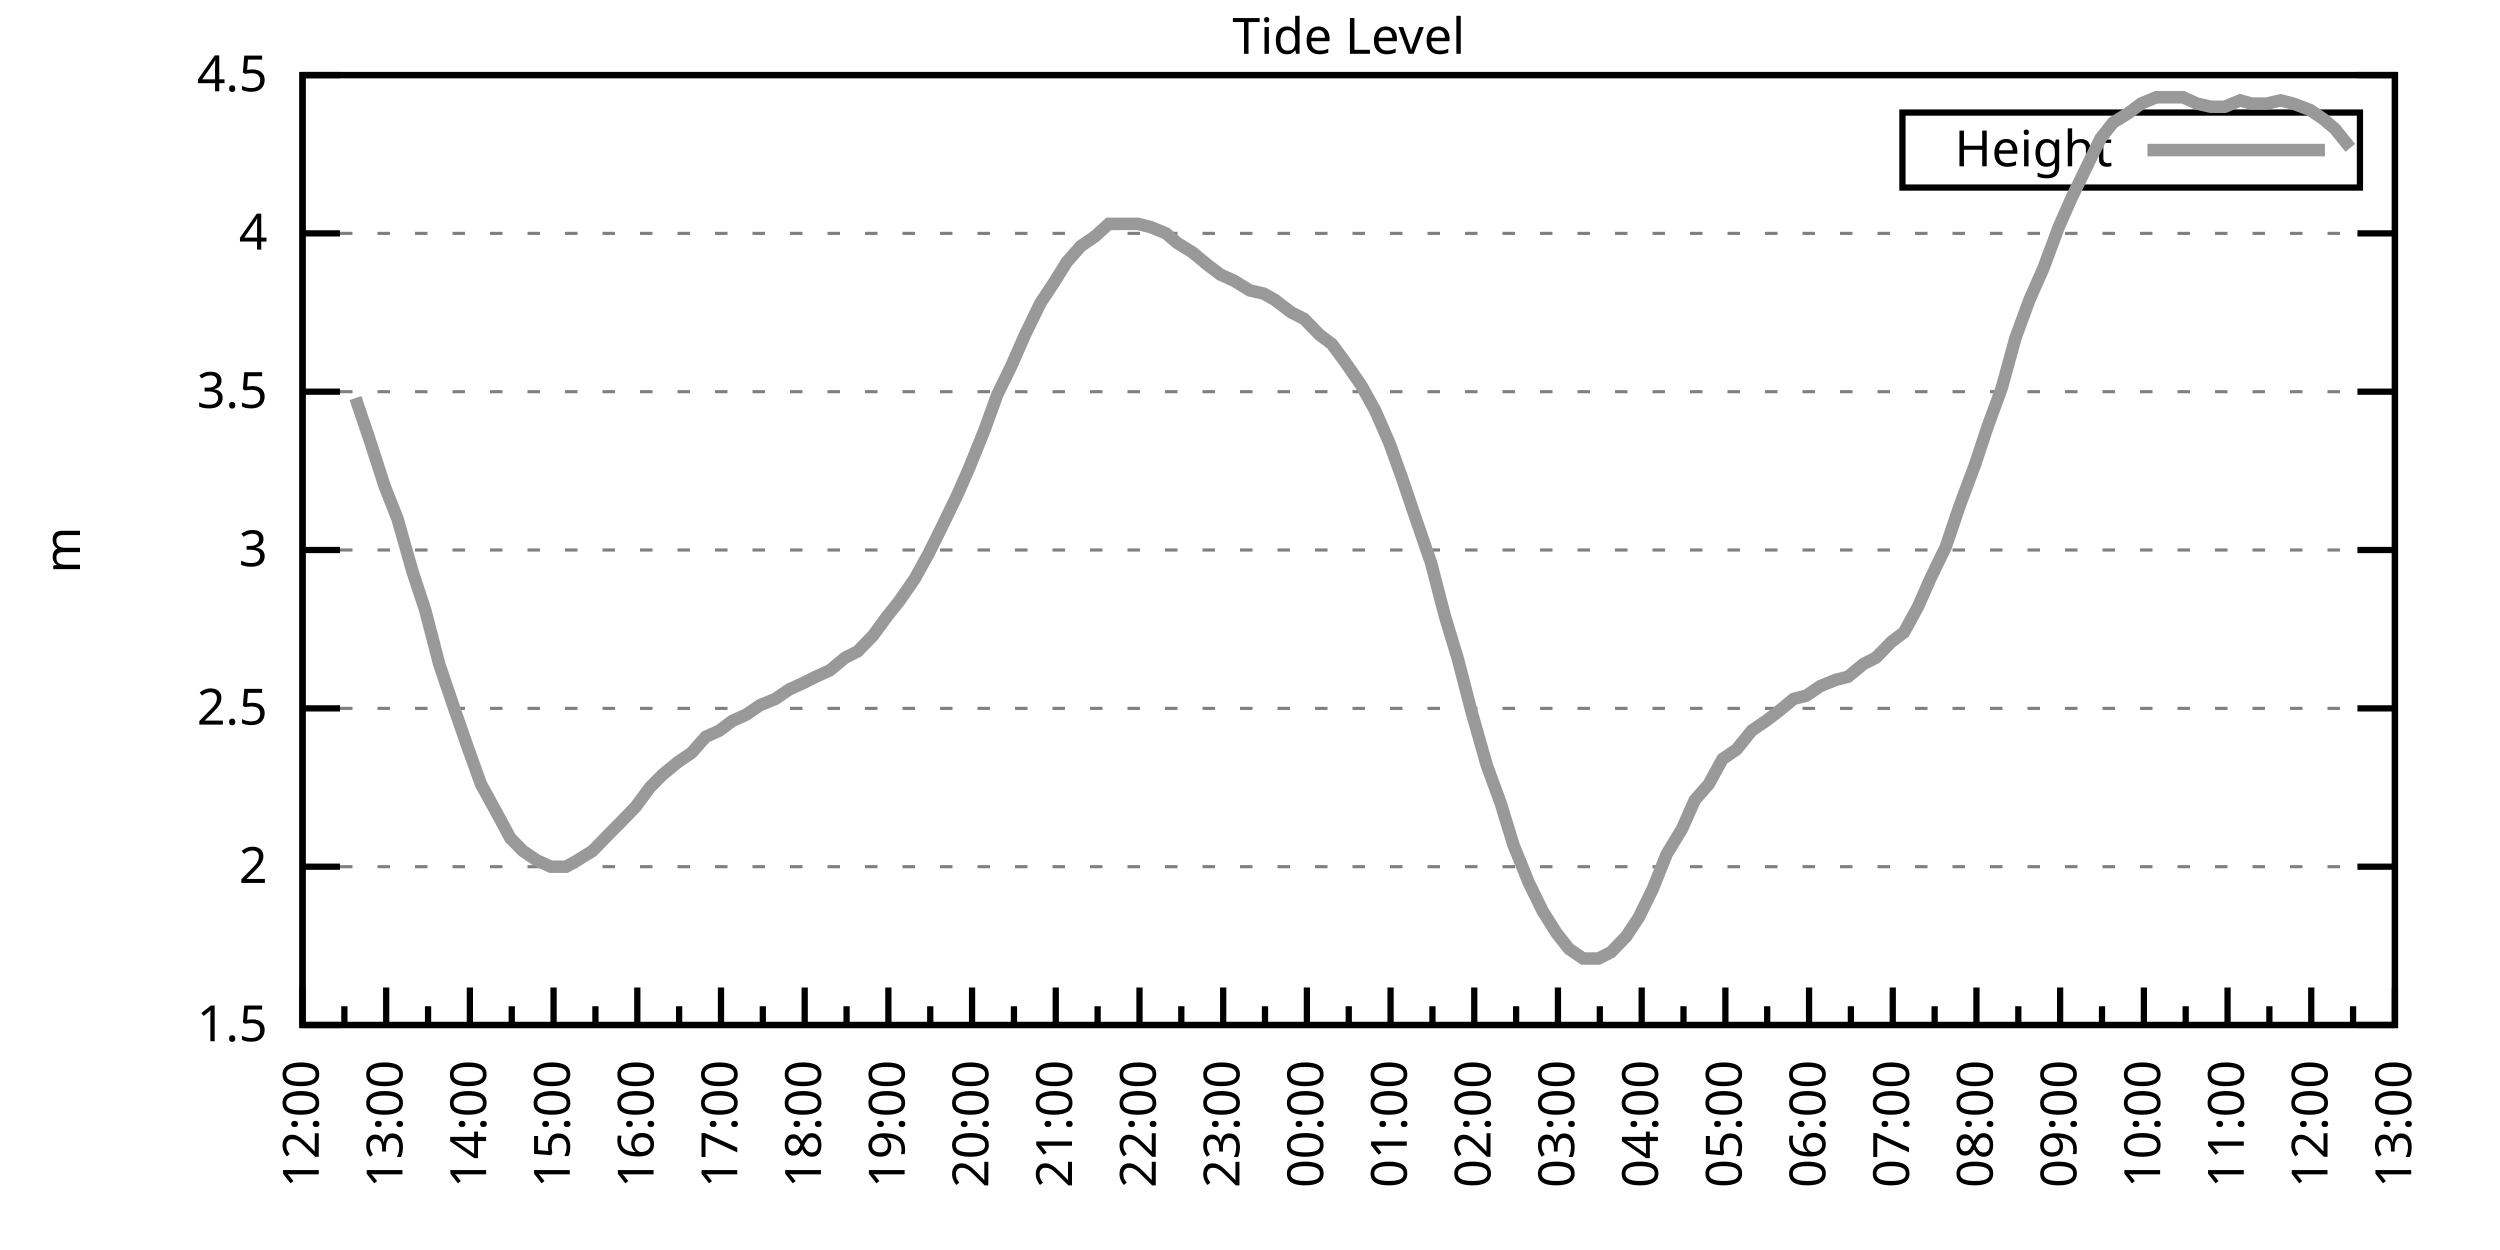
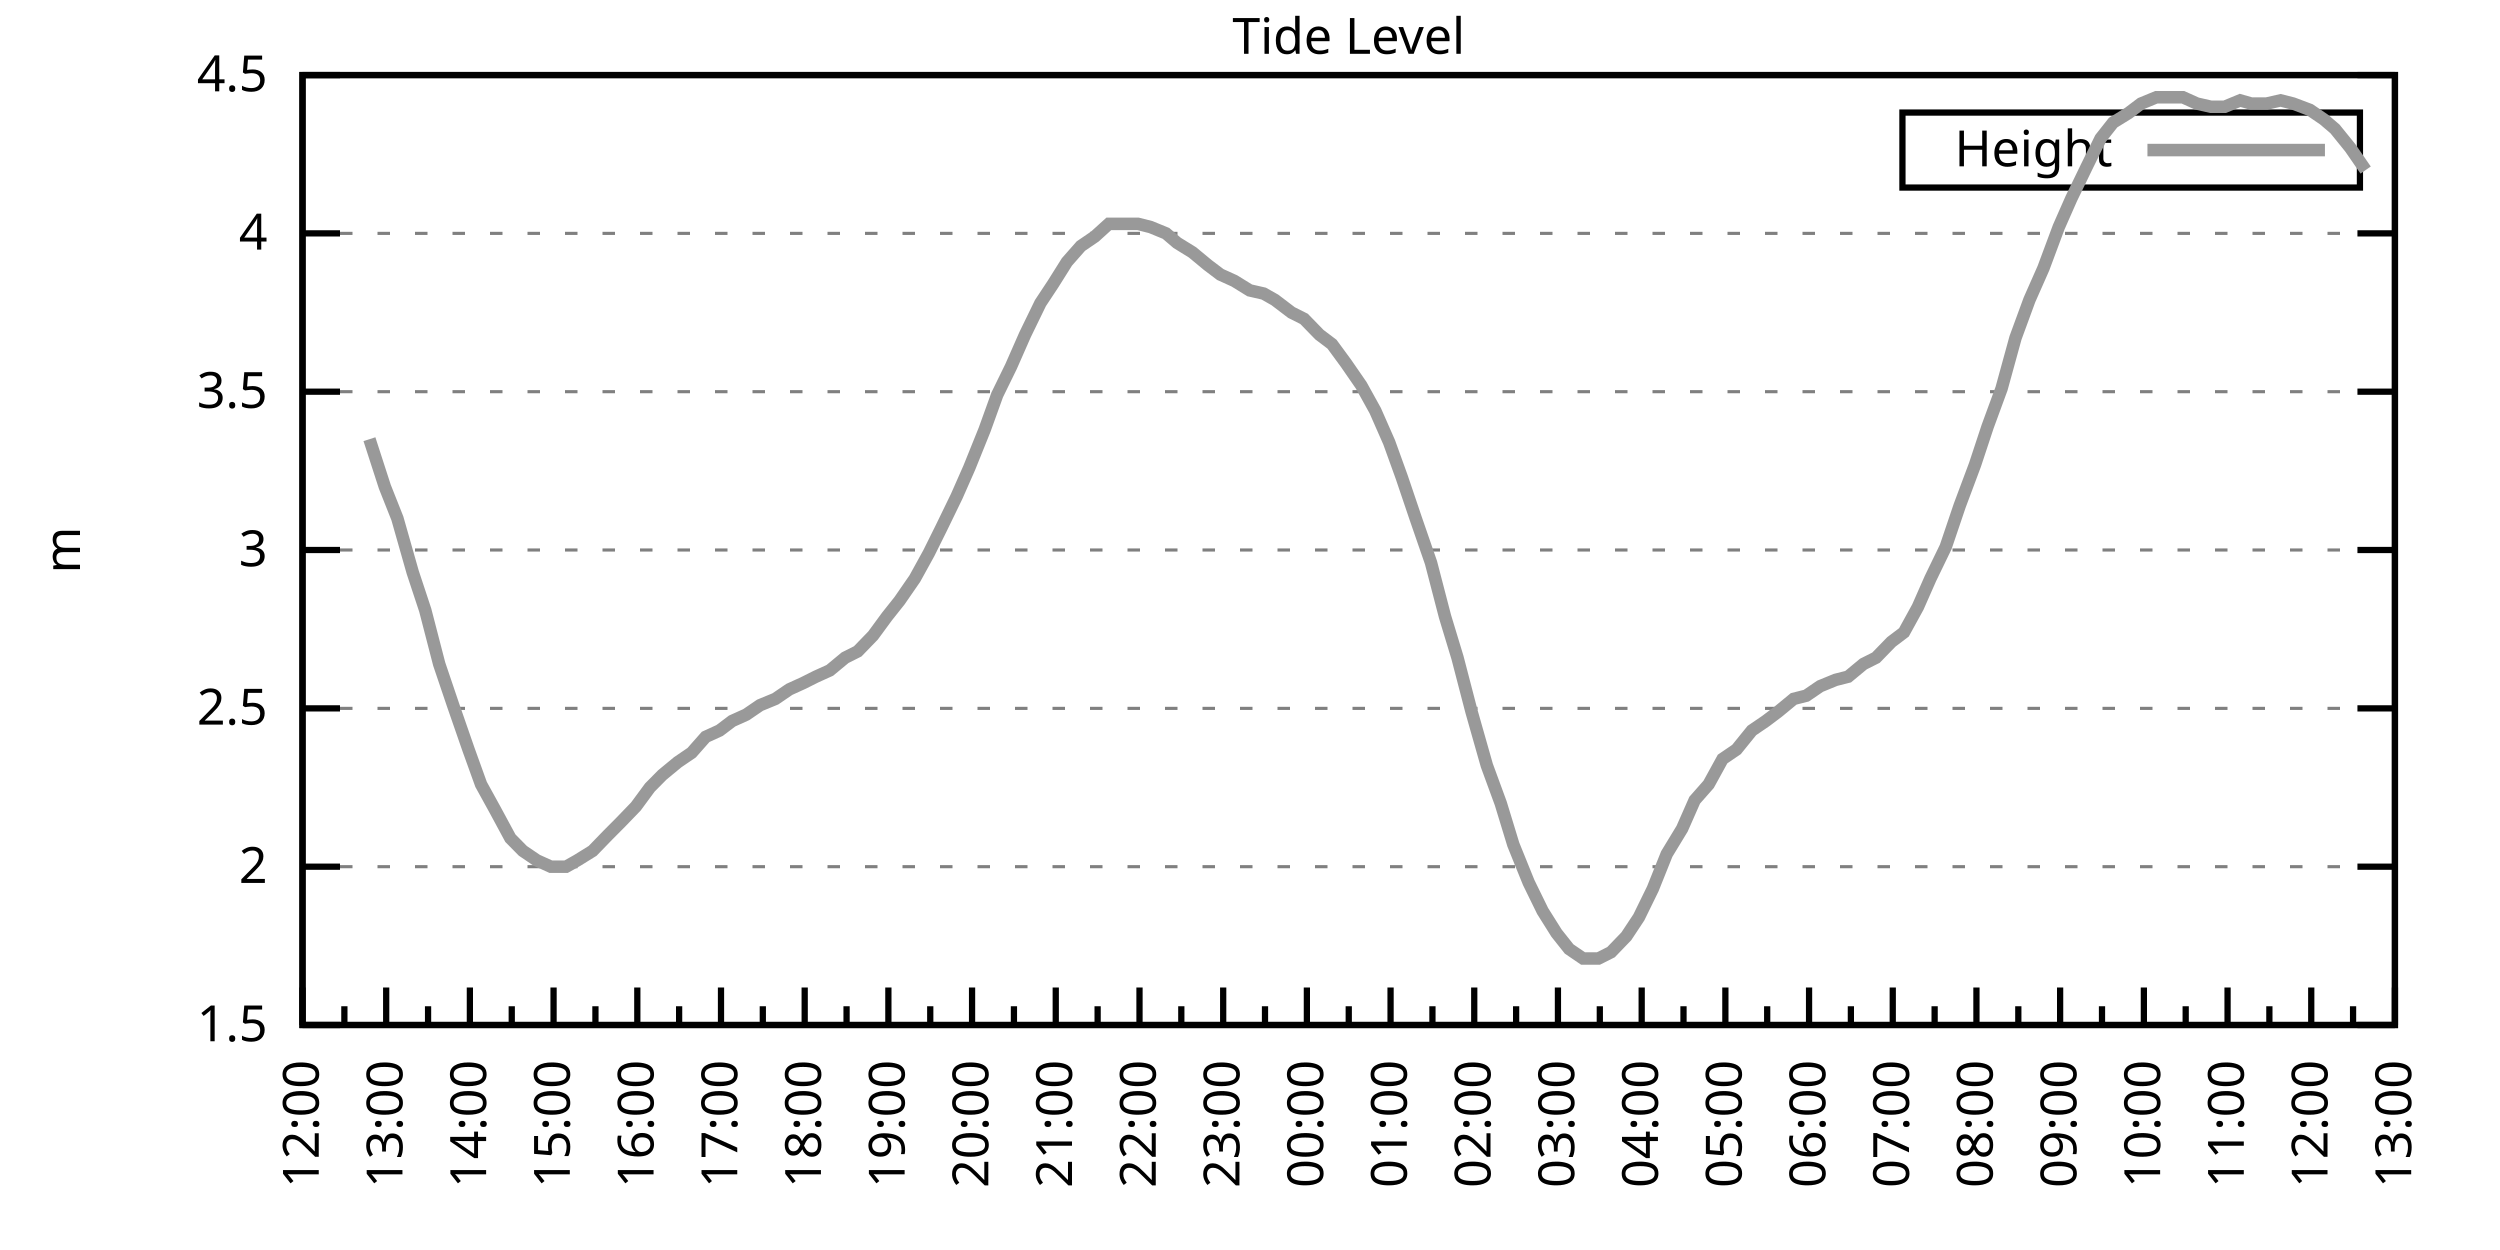
<svg xmlns="http://www.w3.org/2000/svg" xmlns:xlink="http://www.w3.org/1999/xlink" width="400" height="200" viewBox="0 0 400 200">
  <g id="gnuplot_canvas">
    <rect x="0" y="0" width="400" height="200" fill="none" />
    <defs>
      <circle id="gpDot" r="0.5" stroke-width="0.5" stroke="currentColor" />
      <path id="gpPt0" stroke-width="0.333" stroke="currentColor" d="M-1,0 h2 M0,-1 v2" />
      <path id="gpPt1" stroke-width="0.333" stroke="currentColor" d="M-1,-1 L1,1 M1,-1 L-1,1" />
      <path id="gpPt2" stroke-width="0.333" stroke="currentColor" d="M-1,0 L1,0 M0,-1 L0,1 M-1,-1 L1,1 M-1,1 L1,-1" />
      <rect id="gpPt3" stroke-width="0.333" stroke="currentColor" x="-1" y="-1" width="2" height="2" />
      <rect id="gpPt4" stroke-width="0.333" stroke="currentColor" fill="currentColor" x="-1" y="-1" width="2" height="2" />
      <circle id="gpPt5" stroke-width="0.333" stroke="currentColor" cx="0" cy="0" r="1" />
      <use xlink:href="#gpPt5" id="gpPt6" fill="currentColor" stroke="none" />
      <path id="gpPt7" stroke-width="0.333" stroke="currentColor" d="M0,-1.33 L-1.33,0.67 L1.33,0.67 z" />
      <use xlink:href="#gpPt7" id="gpPt8" fill="currentColor" stroke="none" />
      <use xlink:href="#gpPt7" id="gpPt9" stroke="currentColor" transform="rotate(180)" />
      <use xlink:href="#gpPt9" id="gpPt10" fill="currentColor" stroke="none" />
      <use xlink:href="#gpPt3" id="gpPt11" stroke="currentColor" transform="rotate(45)" />
      <use xlink:href="#gpPt11" id="gpPt12" fill="currentColor" stroke="none" />
      <path id="gpPt13" stroke-width="0.333" stroke="currentColor" d="M0,1.330 L1.265,0.411 L0.782,-1.067 L-0.782,-1.076 L-1.265,0.411 z" />
      <use xlink:href="#gpPt13" id="gpPt14" fill="currentColor" stroke="none" />
      <filter id="textbox" filterUnits="objectBoundingBox" x="0" y="0" height="1" width="1">
        <feFlood flood-color="white" flood-opacity="1" result="bgnd" />
        <feComposite in="SourceGraphic" in2="bgnd" operator="atop" />
      </filter>
      <filter id="greybox" filterUnits="objectBoundingBox" x="0" y="0" height="1" width="1">
        <feFlood flood-color="lightgrey" flood-opacity="1" result="grey" />
        <feComposite in="SourceGraphic" in2="grey" operator="atop" />
      </filter>
    </defs>
    <g fill="none" color="white" stroke="currentColor" stroke-width="1.00" stroke-linecap="butt" stroke-linejoin="miter">
</g>
    <g fill="none" color="black" stroke="currentColor" stroke-width="1.00" stroke-linecap="butt" stroke-linejoin="miter">
      <g stroke="none" shape-rendering="crispEdges">
        <polygon fill="rgb(255, 255, 255)" points="48.40,164.00 383.18,164.00 383.18,12.02 48.40,12.02 " />
      </g>
    </g>
    <g fill="none" color="black" stroke="currentColor" stroke-width="1.00" stroke-linecap="butt" stroke-linejoin="miter">
</g>
    <g fill="none" color="black" stroke="black" stroke-width="0.50" stroke-linecap="butt" stroke-linejoin="miter">
</g>
    <g fill="none" color="gray" stroke="currentColor" stroke-width="0.50" stroke-linecap="butt" stroke-linejoin="miter">
      <path stroke="gray" stroke-dasharray="2,4" class="gridline" d="M48.40,164.00 L383.19,164.00  " />
    </g>
    <g fill="none" color="gray" stroke="gray" stroke-width="1.00" stroke-linecap="butt" stroke-linejoin="miter">
</g>
    <g fill="none" color="black" stroke="currentColor" stroke-width="1.00" stroke-linecap="butt" stroke-linejoin="miter">
      <path stroke="black" d="M48.40,164.00 L54.40,164.00 M383.19,164.00 L377.19,164.00  " />
      <g transform="translate(42.80,166.60)" stroke="none" fill="black" font-family="Sans" font-size="8.00" text-anchor="end">
        <text>
          <tspan font-family="Sans"> 1.5</tspan>
        </text>
      </g>
    </g>
    <g fill="none" color="black" stroke="currentColor" stroke-width="1.00" stroke-linecap="butt" stroke-linejoin="miter">
</g>
    <g fill="none" color="black" stroke="black" stroke-width="0.50" stroke-linecap="butt" stroke-linejoin="miter">
</g>
    <g fill="none" color="gray" stroke="currentColor" stroke-width="0.50" stroke-linecap="butt" stroke-linejoin="miter">
      <path stroke="gray" stroke-dasharray="2,4" class="gridline" d="M48.40,138.67 L383.19,138.67  " />
    </g>
    <g fill="none" color="gray" stroke="gray" stroke-width="1.00" stroke-linecap="butt" stroke-linejoin="miter">
</g>
    <g fill="none" color="black" stroke="currentColor" stroke-width="1.00" stroke-linecap="butt" stroke-linejoin="miter">
      <path stroke="black" d="M48.40,138.67 L54.40,138.67 M383.19,138.67 L377.19,138.67  " />
      <g transform="translate(42.80,141.27)" stroke="none" fill="black" font-family="Sans" font-size="8.00" text-anchor="end">
        <text>
          <tspan font-family="Sans"> 2</tspan>
        </text>
      </g>
    </g>
    <g fill="none" color="black" stroke="currentColor" stroke-width="1.00" stroke-linecap="butt" stroke-linejoin="miter">
</g>
    <g fill="none" color="black" stroke="black" stroke-width="0.50" stroke-linecap="butt" stroke-linejoin="miter">
</g>
    <g fill="none" color="gray" stroke="currentColor" stroke-width="0.50" stroke-linecap="butt" stroke-linejoin="miter">
      <path stroke="gray" stroke-dasharray="2,4" class="gridline" d="M48.40,113.34 L383.19,113.34  " />
    </g>
    <g fill="none" color="gray" stroke="gray" stroke-width="1.00" stroke-linecap="butt" stroke-linejoin="miter">
</g>
    <g fill="none" color="black" stroke="currentColor" stroke-width="1.00" stroke-linecap="butt" stroke-linejoin="miter">
      <path stroke="black" d="M48.40,113.34 L54.40,113.34 M383.19,113.34 L377.19,113.34  " />
      <g transform="translate(42.80,115.94)" stroke="none" fill="black" font-family="Sans" font-size="8.00" text-anchor="end">
        <text>
          <tspan font-family="Sans"> 2.5</tspan>
        </text>
      </g>
    </g>
    <g fill="none" color="black" stroke="currentColor" stroke-width="1.00" stroke-linecap="butt" stroke-linejoin="miter">
</g>
    <g fill="none" color="black" stroke="black" stroke-width="0.50" stroke-linecap="butt" stroke-linejoin="miter">
</g>
    <g fill="none" color="gray" stroke="currentColor" stroke-width="0.50" stroke-linecap="butt" stroke-linejoin="miter">
      <path stroke="gray" stroke-dasharray="2,4" class="gridline" d="M48.40,88.00 L383.19,88.00  " />
    </g>
    <g fill="none" color="gray" stroke="gray" stroke-width="1.00" stroke-linecap="butt" stroke-linejoin="miter">
</g>
    <g fill="none" color="black" stroke="currentColor" stroke-width="1.00" stroke-linecap="butt" stroke-linejoin="miter">
      <path stroke="black" d="M48.40,88.00 L54.40,88.00 M383.19,88.00 L377.19,88.00  " />
      <g transform="translate(42.80,90.60)" stroke="none" fill="black" font-family="Sans" font-size="8.00" text-anchor="end">
        <text>
          <tspan font-family="Sans"> 3</tspan>
        </text>
      </g>
    </g>
    <g fill="none" color="black" stroke="currentColor" stroke-width="1.00" stroke-linecap="butt" stroke-linejoin="miter">
</g>
    <g fill="none" color="black" stroke="black" stroke-width="0.50" stroke-linecap="butt" stroke-linejoin="miter">
</g>
    <g fill="none" color="gray" stroke="currentColor" stroke-width="0.50" stroke-linecap="butt" stroke-linejoin="miter">
      <path stroke="gray" stroke-dasharray="2,4" class="gridline" d="M48.40,62.67 L383.19,62.67  " />
    </g>
    <g fill="none" color="gray" stroke="gray" stroke-width="1.00" stroke-linecap="butt" stroke-linejoin="miter">
</g>
    <g fill="none" color="black" stroke="currentColor" stroke-width="1.00" stroke-linecap="butt" stroke-linejoin="miter">
      <path stroke="black" d="M48.40,62.67 L54.40,62.67 M383.19,62.67 L377.19,62.67  " />
      <g transform="translate(42.80,65.27)" stroke="none" fill="black" font-family="Sans" font-size="8.00" text-anchor="end">
        <text>
          <tspan font-family="Sans"> 3.5</tspan>
        </text>
      </g>
    </g>
    <g fill="none" color="black" stroke="currentColor" stroke-width="1.00" stroke-linecap="butt" stroke-linejoin="miter">
</g>
    <g fill="none" color="black" stroke="black" stroke-width="0.50" stroke-linecap="butt" stroke-linejoin="miter">
</g>
    <g fill="none" color="gray" stroke="currentColor" stroke-width="0.50" stroke-linecap="butt" stroke-linejoin="miter">
      <path stroke="gray" stroke-dasharray="2,4" class="gridline" d="M48.40,37.34 L383.19,37.34  " />
    </g>
    <g fill="none" color="gray" stroke="gray" stroke-width="1.00" stroke-linecap="butt" stroke-linejoin="miter">
</g>
    <g fill="none" color="black" stroke="currentColor" stroke-width="1.00" stroke-linecap="butt" stroke-linejoin="miter">
      <path stroke="black" d="M48.40,37.34 L54.40,37.34 M383.19,37.34 L377.19,37.34  " />
      <g transform="translate(42.80,39.94)" stroke="none" fill="black" font-family="Sans" font-size="8.00" text-anchor="end">
        <text>
          <tspan font-family="Sans"> 4</tspan>
        </text>
      </g>
    </g>
    <g fill="none" color="black" stroke="currentColor" stroke-width="1.00" stroke-linecap="butt" stroke-linejoin="miter">
</g>
    <g fill="none" color="black" stroke="black" stroke-width="0.50" stroke-linecap="butt" stroke-linejoin="miter">
</g>
    <g fill="none" color="gray" stroke="currentColor" stroke-width="0.50" stroke-linecap="butt" stroke-linejoin="miter">
      <path stroke="gray" stroke-dasharray="2,4" class="gridline" d="M48.40,12.01 L383.19,12.01  " />
    </g>
    <g fill="none" color="gray" stroke="gray" stroke-width="1.00" stroke-linecap="butt" stroke-linejoin="miter">
</g>
    <g fill="none" color="black" stroke="currentColor" stroke-width="1.00" stroke-linecap="butt" stroke-linejoin="miter">
      <path stroke="black" d="M48.40,12.01 L54.40,12.01 M383.19,12.01 L377.19,12.01  " />
      <g transform="translate(42.80,14.61)" stroke="none" fill="black" font-family="Sans" font-size="8.00" text-anchor="end">
        <text>
          <tspan font-family="Sans"> 4.5</tspan>
        </text>
      </g>
    </g>
    <g fill="none" color="black" stroke="currentColor" stroke-width="1.00" stroke-linecap="butt" stroke-linejoin="miter">
      <path stroke="black" d="M48.40,164.00 L48.40,158.00  " />
      <g transform="translate(51.00,169.60) rotate(270)" stroke="none" fill="black" font-family="Sans" font-size="8.00" text-anchor="end">
        <text>
          <tspan font-family="Sans">12:00</tspan>
        </text>
      </g>
    </g>
    <g fill="none" color="black" stroke="currentColor" stroke-width="1.00" stroke-linecap="butt" stroke-linejoin="miter">
      <path stroke="black" d="M55.10,164.00 L55.10,161.00 M61.79,164.00 L61.79,158.00  " />
      <g transform="translate(64.39,169.60) rotate(270)" stroke="none" fill="black" font-family="Sans" font-size="8.00" text-anchor="end">
        <text>
          <tspan font-family="Sans">13:00</tspan>
        </text>
      </g>
    </g>
    <g fill="none" color="black" stroke="currentColor" stroke-width="1.00" stroke-linecap="butt" stroke-linejoin="miter">
      <path stroke="black" d="M68.49,164.00 L68.49,161.00 M75.18,164.00 L75.18,158.00  " />
      <g transform="translate(77.78,169.60) rotate(270)" stroke="none" fill="black" font-family="Sans" font-size="8.00" text-anchor="end">
        <text>
          <tspan font-family="Sans">14:00</tspan>
        </text>
      </g>
    </g>
    <g fill="none" color="black" stroke="currentColor" stroke-width="1.00" stroke-linecap="butt" stroke-linejoin="miter">
      <path stroke="black" d="M81.88,164.00 L81.88,161.00 M88.57,164.00 L88.57,158.00  " />
      <g transform="translate(91.17,169.60) rotate(270)" stroke="none" fill="black" font-family="Sans" font-size="8.00" text-anchor="end">
        <text>
          <tspan font-family="Sans">15:00</tspan>
        </text>
      </g>
    </g>
    <g fill="none" color="black" stroke="currentColor" stroke-width="1.00" stroke-linecap="butt" stroke-linejoin="miter">
      <path stroke="black" d="M95.27,164.00 L95.27,161.00 M101.97,164.00 L101.97,158.00  " />
      <g transform="translate(104.57,169.60) rotate(270)" stroke="none" fill="black" font-family="Sans" font-size="8.00" text-anchor="end">
        <text>
          <tspan font-family="Sans">16:00</tspan>
        </text>
      </g>
    </g>
    <g fill="none" color="black" stroke="currentColor" stroke-width="1.00" stroke-linecap="butt" stroke-linejoin="miter">
      <path stroke="black" d="M108.66,164.00 L108.66,161.00 M115.36,164.00 L115.36,158.00  " />
      <g transform="translate(117.96,169.60) rotate(270)" stroke="none" fill="black" font-family="Sans" font-size="8.00" text-anchor="end">
        <text>
          <tspan font-family="Sans">17:00</tspan>
        </text>
      </g>
    </g>
    <g fill="none" color="black" stroke="currentColor" stroke-width="1.00" stroke-linecap="butt" stroke-linejoin="miter">
      <path stroke="black" d="M122.05,164.00 L122.05,161.00 M128.75,164.00 L128.75,158.00  " />
      <g transform="translate(131.35,169.60) rotate(270)" stroke="none" fill="black" font-family="Sans" font-size="8.00" text-anchor="end">
        <text>
          <tspan font-family="Sans">18:00</tspan>
        </text>
      </g>
    </g>
    <g fill="none" color="black" stroke="currentColor" stroke-width="1.00" stroke-linecap="butt" stroke-linejoin="miter">
      <path stroke="black" d="M135.45,164.00 L135.45,161.00 M142.14,164.00 L142.14,158.00  " />
      <g transform="translate(144.74,169.60) rotate(270)" stroke="none" fill="black" font-family="Sans" font-size="8.00" text-anchor="end">
        <text>
          <tspan font-family="Sans">19:00</tspan>
        </text>
      </g>
    </g>
    <g fill="none" color="black" stroke="currentColor" stroke-width="1.00" stroke-linecap="butt" stroke-linejoin="miter">
      <path stroke="black" d="M148.84,164.00 L148.84,161.00 M155.53,164.00 L155.53,158.00  " />
      <g transform="translate(158.13,169.60) rotate(270)" stroke="none" fill="black" font-family="Sans" font-size="8.00" text-anchor="end">
        <text>
          <tspan font-family="Sans">20:00</tspan>
        </text>
      </g>
    </g>
    <g fill="none" color="black" stroke="currentColor" stroke-width="1.00" stroke-linecap="butt" stroke-linejoin="miter">
      <path stroke="black" d="M162.23,164.00 L162.23,161.00 M168.92,164.00 L168.92,158.00  " />
      <g transform="translate(171.52,169.60) rotate(270)" stroke="none" fill="black" font-family="Sans" font-size="8.00" text-anchor="end">
        <text>
          <tspan font-family="Sans">21:00</tspan>
        </text>
      </g>
    </g>
    <g fill="none" color="black" stroke="currentColor" stroke-width="1.00" stroke-linecap="butt" stroke-linejoin="miter">
      <path stroke="black" d="M175.62,164.00 L175.62,161.00 M182.32,164.00 L182.32,158.00  " />
      <g transform="translate(184.92,169.60) rotate(270)" stroke="none" fill="black" font-family="Sans" font-size="8.00" text-anchor="end">
        <text>
          <tspan font-family="Sans">22:00</tspan>
        </text>
      </g>
    </g>
    <g fill="none" color="black" stroke="currentColor" stroke-width="1.00" stroke-linecap="butt" stroke-linejoin="miter">
      <path stroke="black" d="M189.01,164.00 L189.01,161.00 M195.71,164.00 L195.71,158.00  " />
      <g transform="translate(198.31,169.60) rotate(270)" stroke="none" fill="black" font-family="Sans" font-size="8.00" text-anchor="end">
        <text>
          <tspan font-family="Sans">23:00</tspan>
        </text>
      </g>
    </g>
    <g fill="none" color="black" stroke="currentColor" stroke-width="1.00" stroke-linecap="butt" stroke-linejoin="miter">
      <path stroke="black" d="M202.40,164.00 L202.40,161.00 M209.10,164.00 L209.10,158.00  " />
      <g transform="translate(211.70,169.60) rotate(270)" stroke="none" fill="black" font-family="Sans" font-size="8.00" text-anchor="end">
        <text>
          <tspan font-family="Sans">00:00</tspan>
        </text>
      </g>
    </g>
    <g fill="none" color="black" stroke="currentColor" stroke-width="1.00" stroke-linecap="butt" stroke-linejoin="miter">
      <path stroke="black" d="M215.80,164.00 L215.80,161.00 M222.49,164.00 L222.49,158.00  " />
      <g transform="translate(225.09,169.60) rotate(270)" stroke="none" fill="black" font-family="Sans" font-size="8.00" text-anchor="end">
        <text>
          <tspan font-family="Sans">01:00</tspan>
        </text>
      </g>
    </g>
    <g fill="none" color="black" stroke="currentColor" stroke-width="1.00" stroke-linecap="butt" stroke-linejoin="miter">
      <path stroke="black" d="M229.19,164.00 L229.19,161.00 M235.88,164.00 L235.88,158.00  " />
      <g transform="translate(238.48,169.60) rotate(270)" stroke="none" fill="black" font-family="Sans" font-size="8.00" text-anchor="end">
        <text>
          <tspan font-family="Sans">02:00</tspan>
        </text>
      </g>
    </g>
    <g fill="none" color="black" stroke="currentColor" stroke-width="1.00" stroke-linecap="butt" stroke-linejoin="miter">
      <path stroke="black" d="M242.58,164.00 L242.58,161.00 M249.27,164.00 L249.27,158.00  " />
      <g transform="translate(251.87,169.60) rotate(270)" stroke="none" fill="black" font-family="Sans" font-size="8.00" text-anchor="end">
        <text>
          <tspan font-family="Sans">03:00</tspan>
        </text>
      </g>
    </g>
    <g fill="none" color="black" stroke="currentColor" stroke-width="1.00" stroke-linecap="butt" stroke-linejoin="miter">
      <path stroke="black" d="M255.97,164.00 L255.97,161.00 M262.67,164.00 L262.67,158.00  " />
      <g transform="translate(265.27,169.60) rotate(270)" stroke="none" fill="black" font-family="Sans" font-size="8.00" text-anchor="end">
        <text>
          <tspan font-family="Sans">04:00</tspan>
        </text>
      </g>
    </g>
    <g fill="none" color="black" stroke="currentColor" stroke-width="1.00" stroke-linecap="butt" stroke-linejoin="miter">
      <path stroke="black" d="M269.36,164.00 L269.36,161.00 M276.06,164.00 L276.06,158.00  " />
      <g transform="translate(278.66,169.60) rotate(270)" stroke="none" fill="black" font-family="Sans" font-size="8.00" text-anchor="end">
        <text>
          <tspan font-family="Sans">05:00</tspan>
        </text>
      </g>
    </g>
    <g fill="none" color="black" stroke="currentColor" stroke-width="1.00" stroke-linecap="butt" stroke-linejoin="miter">
      <path stroke="black" d="M282.75,164.00 L282.75,161.00 M289.45,164.00 L289.45,158.00  " />
      <g transform="translate(292.05,169.60) rotate(270)" stroke="none" fill="black" font-family="Sans" font-size="8.00" text-anchor="end">
        <text>
          <tspan font-family="Sans">06:00</tspan>
        </text>
      </g>
    </g>
    <g fill="none" color="black" stroke="currentColor" stroke-width="1.00" stroke-linecap="butt" stroke-linejoin="miter">
      <path stroke="black" d="M296.14,164.00 L296.14,161.00 M302.84,164.00 L302.84,158.00  " />
      <g transform="translate(305.44,169.60) rotate(270)" stroke="none" fill="black" font-family="Sans" font-size="8.00" text-anchor="end">
        <text>
          <tspan font-family="Sans">07:00</tspan>
        </text>
      </g>
    </g>
    <g fill="none" color="black" stroke="currentColor" stroke-width="1.00" stroke-linecap="butt" stroke-linejoin="miter">
      <path stroke="black" d="M309.54,164.00 L309.54,161.00 M316.23,164.00 L316.23,158.00  " />
      <g transform="translate(318.83,169.60) rotate(270)" stroke="none" fill="black" font-family="Sans" font-size="8.00" text-anchor="end">
        <text>
          <tspan font-family="Sans">08:00</tspan>
        </text>
      </g>
    </g>
    <g fill="none" color="black" stroke="currentColor" stroke-width="1.00" stroke-linecap="butt" stroke-linejoin="miter">
      <path stroke="black" d="M322.93,164.00 L322.93,161.00 M329.62,164.00 L329.62,158.00  " />
      <g transform="translate(332.22,169.60) rotate(270)" stroke="none" fill="black" font-family="Sans" font-size="8.00" text-anchor="end">
        <text>
          <tspan font-family="Sans">09:00</tspan>
        </text>
      </g>
    </g>
    <g fill="none" color="black" stroke="currentColor" stroke-width="1.00" stroke-linecap="butt" stroke-linejoin="miter">
      <path stroke="black" d="M336.32,164.00 L336.32,161.00 M343.02,164.00 L343.02,158.00  " />
      <g transform="translate(345.62,169.60) rotate(270)" stroke="none" fill="black" font-family="Sans" font-size="8.00" text-anchor="end">
        <text>
          <tspan font-family="Sans">10:00</tspan>
        </text>
      </g>
    </g>
    <g fill="none" color="black" stroke="currentColor" stroke-width="1.00" stroke-linecap="butt" stroke-linejoin="miter">
      <path stroke="black" d="M349.71,164.00 L349.71,161.00 M356.41,164.00 L356.41,158.00  " />
      <g transform="translate(359.01,169.60) rotate(270)" stroke="none" fill="black" font-family="Sans" font-size="8.00" text-anchor="end">
        <text>
          <tspan font-family="Sans">11:00</tspan>
        </text>
      </g>
    </g>
    <g fill="none" color="black" stroke="currentColor" stroke-width="1.00" stroke-linecap="butt" stroke-linejoin="miter">
      <path stroke="black" d="M363.10,164.00 L363.10,161.00 M369.80,164.00 L369.80,158.00  " />
      <g transform="translate(372.40,169.60) rotate(270)" stroke="none" fill="black" font-family="Sans" font-size="8.00" text-anchor="end">
        <text>
          <tspan font-family="Sans">12:00</tspan>
        </text>
      </g>
    </g>
    <g fill="none" color="black" stroke="currentColor" stroke-width="1.00" stroke-linecap="butt" stroke-linejoin="miter">
      <path stroke="black" d="M376.49,164.00 L376.49,161.00 M383.19,164.00 L383.19,158.00  " />
      <g transform="translate(385.79,169.60) rotate(270)" stroke="none" fill="black" font-family="Sans" font-size="8.00" text-anchor="end">
        <text>
          <tspan font-family="Sans">13:00</tspan>
        </text>
      </g>
    </g>
    <g fill="none" color="black" stroke="currentColor" stroke-width="1.00" stroke-linecap="butt" stroke-linejoin="miter">
</g>
    <g fill="none" color="black" stroke="currentColor" stroke-width="1.00" stroke-linecap="butt" stroke-linejoin="miter">
      <path stroke="black" d="M48.40,12.01 L48.40,164.00 L383.19,164.00 L383.19,12.01 L48.40,12.01 Z  " />
    </g>
    <g fill="none" color="black" stroke="currentColor" stroke-width="1.00" stroke-linecap="butt" stroke-linejoin="miter">
      <g transform="translate(12.80,88.01) rotate(270)" stroke="none" fill="black" font-family="Sans" font-size="8.00" text-anchor="middle">
        <text>
          <tspan font-family="Sans">m</tspan>
        </text>
      </g>
    </g>
    <g fill="none" color="black" stroke="currentColor" stroke-width="1.00" stroke-linecap="butt" stroke-linejoin="miter">
</g>
    <g fill="none" color="black" stroke="currentColor" stroke-width="1.00" stroke-linecap="butt" stroke-linejoin="miter">
      <path stroke="black" d="M304.39,30.01 L304.39,18.01 L377.59,18.01 L377.59,30.01 L304.39,30.01 Z  " />
    </g>
    <g id="Tide_level_plot_1">
      <g fill="none" color="white" stroke="black" stroke-width="2.00" stroke-linecap="butt" stroke-linejoin="miter">
</g>
      <g fill="none" color="black" stroke="currentColor" stroke-width="2.00" stroke-linecap="butt" stroke-linejoin="miter">
        <g transform="translate(337.99,26.61)" stroke="none" fill="black" font-family="Sans" font-size="8.00" text-anchor="end">
          <text>
            <tspan font-family="Sans">Height</tspan>
          </text>
        </g>
      </g>
      <g fill="none" color="black" stroke="currentColor" stroke-width="2.00" stroke-linecap="butt" stroke-linejoin="miter">
-         <path stroke="rgb(153, 153, 153)" d="M343.59,24.01 L371.99,24.01 M56.88,63.69 L59.11,70.27 L61.57,77.87 L63.58,82.94 L66.03,91.55 L68.04,97.63   L70.27,106.24 L72.50,112.83 L74.96,119.92 L76.97,125.50 L79.20,129.55 L81.66,134.11 L83.66,136.14 L85.90,137.66   L88.13,138.67 L90.58,138.67 L92.37,137.66 L94.82,136.14 L97.28,133.60 L99.29,131.58 L101.74,129.04 L103.98,126.00   L105.98,123.98 L108.44,121.95 L110.67,120.43 L112.90,117.90 L115.13,116.88 L117.14,115.36 L119.38,114.35 L121.61,112.83   L124.06,111.82 L126.29,110.30 L128.53,109.28 L130.54,108.27 L132.77,107.26 L135.22,105.23 L137.23,104.22 L139.69,101.68   L141.92,98.64 L143.93,96.11 L146.38,92.56 L148.61,88.51 L150.62,84.46 L153.08,79.39 L155.09,74.83 L157.54,68.75   L159.55,63.18 L161.78,58.62 L164.01,53.55 L166.47,48.49 L168.48,45.45 L170.71,41.90 L172.94,39.37 L175.17,37.85   L177.41,35.82 L179.64,35.82 L182.09,35.82 L184.10,36.33 L186.56,37.34 L188.34,38.86 L190.80,40.38 L193.25,42.41   L195.26,43.93 L197.49,44.94 L199.95,46.46 L202.18,46.97 L203.97,47.98 L206.64,50.01 L208.65,51.02 L211.11,53.55   L213.12,55.07 L215.35,58.11 L217.80,61.66 L220.04,65.71 L222.27,70.78 L224.28,76.35 L226.51,82.94 L228.96,90.03   L231.20,98.64 L233.20,105.23 L235.44,113.84 L237.89,122.46 L240.12,128.54 L242.13,135.12 L244.59,141.20 L246.82,145.76   L249.05,149.31 L251.06,151.84 L253.29,153.36 L255.75,153.36 L257.76,152.35 L260.21,149.81 L262.22,146.77 L264.45,142.21   L266.68,136.64 L269.14,132.59 L271.15,128.03 L273.38,125.50 L275.61,121.44 L277.84,119.92 L280.30,116.88 L282.53,115.36   L284.54,113.84 L286.99,111.82 L289.00,111.31 L291.23,109.79 L293.69,108.78 L295.70,108.27 L298.15,106.24 L300.16,105.23   L302.62,102.70 L304.63,101.18 L306.86,97.12 L308.87,92.56 L311.32,87.50 L313.55,80.91 L316.01,74.33 L318.02,68.25   L320.25,62.17 L322.48,54.06 L324.71,47.98 L326.95,42.91 L329.40,36.33 L331.41,31.77 L333.86,26.70 L336.10,22.14   L338.10,19.61 L340.56,18.09 L342.57,16.57 L345.02,15.56 L347.26,15.56 L349.26,15.56 L351.50,16.57 L353.73,17.08   L355.96,17.08 L358.42,16.06 L360.20,16.57 L362.66,16.57 L364.89,16.06 L366.90,16.57 L369.58,17.58 L371.81,19.10   L373.59,20.62 L376.05,23.66  " />
+         <path stroke="rgb(153, 153, 153)" d="M343.59,24.01 L371.99,24.01 M59.11,70.27 L61.57,77.87 L63.58,82.94 L66.03,91.55 L68.04,97.63 L70.27,106.24   L72.50,112.83 L74.96,119.92 L76.97,125.50 L79.20,129.55 L81.66,134.11 L83.66,136.14 L85.90,137.66 L88.13,138.67   L90.58,138.67 L92.37,137.66 L94.82,136.14 L97.28,133.60 L99.29,131.58 L101.74,129.04 L103.98,126.00 L105.98,123.98   L108.44,121.95 L110.67,120.43 L112.90,117.90 L115.13,116.88 L117.14,115.36 L119.38,114.35 L121.61,112.83 L124.06,111.82   L126.29,110.30 L128.53,109.28 L130.54,108.27 L132.77,107.26 L135.22,105.23 L137.23,104.22 L139.69,101.68 L141.92,98.64   L143.93,96.11 L146.38,92.56 L148.61,88.51 L150.62,84.46 L153.08,79.39 L155.09,74.83 L157.54,68.75 L159.55,63.18   L161.78,58.62 L164.01,53.55 L166.47,48.49 L168.48,45.45 L170.71,41.90 L172.94,39.37 L175.17,37.85 L177.41,35.82   L179.64,35.82 L182.09,35.82 L184.10,36.33 L186.56,37.34 L188.34,38.86 L190.80,40.38 L193.25,42.41 L195.26,43.93   L197.49,44.94 L199.95,46.46 L202.18,46.97 L203.97,47.98 L206.64,50.01 L208.65,51.02 L211.11,53.55 L213.12,55.07   L215.35,58.11 L217.80,61.66 L220.04,65.71 L222.27,70.78 L224.28,76.35 L226.51,82.94 L228.96,90.03 L231.20,98.64   L233.20,105.23 L235.44,113.84 L237.89,122.46 L240.12,128.54 L242.13,135.12 L244.59,141.20 L246.82,145.76 L249.05,149.31   L251.06,151.84 L253.29,153.36 L255.75,153.36 L257.76,152.35 L260.21,149.81 L262.22,146.77 L264.45,142.21 L266.68,136.64   L269.14,132.59 L271.15,128.03 L273.38,125.50 L275.61,121.44 L277.84,119.92 L280.30,116.88 L282.53,115.36 L284.54,113.84   L286.99,111.82 L289.00,111.31 L291.23,109.79 L293.69,108.78 L295.70,108.27 L298.15,106.24 L300.16,105.23 L302.62,102.70   L304.63,101.18 L306.86,97.12 L308.87,92.56 L311.32,87.50 L313.55,80.91 L316.01,74.33 L318.02,68.25 L320.25,62.17   L322.48,54.06 L324.71,47.98 L326.95,42.91 L329.40,36.33 L331.41,31.77 L333.86,26.70 L336.10,22.14 L338.10,19.61   L340.56,18.09 L342.57,16.57 L345.02,15.56 L347.26,15.56 L349.26,15.56 L351.50,16.57 L353.73,17.08 L355.96,17.08   L358.42,16.06 L360.20,16.57 L362.66,16.57 L364.89,16.06 L366.90,16.57 L369.58,17.58 L371.81,19.10 L373.59,20.62   L376.05,23.66 L378.50,27.21  " />
      </g>
    </g>
    <g fill="none" color="black" stroke="currentColor" stroke-width="2.00" stroke-linecap="butt" stroke-linejoin="miter">
</g>
    <g fill="none" color="black" stroke="black" stroke-width="1.00" stroke-linecap="butt" stroke-linejoin="miter">
</g>
    <g fill="none" color="black" stroke="currentColor" stroke-width="1.00" stroke-linecap="butt" stroke-linejoin="miter">
      <path stroke="black" d="M48.40,12.01 L48.40,164.00 L383.19,164.00 L383.19,12.01 L48.40,12.01 Z  " />
    </g>
    <g fill="none" color="black" stroke="currentColor" stroke-width="1.00" stroke-linecap="butt" stroke-linejoin="miter">
      <g transform="translate(215.79,8.61)" stroke="none" fill="black" font-family="Sans" font-size="8.00" text-anchor="middle">
        <text>
          <tspan font-family="Sans">Tide Level</tspan>
        </text>
      </g>
    </g>
    <g fill="none" color="black" stroke="currentColor" stroke-width="1.00" stroke-linecap="butt" stroke-linejoin="miter">
</g>
  </g>
</svg>
